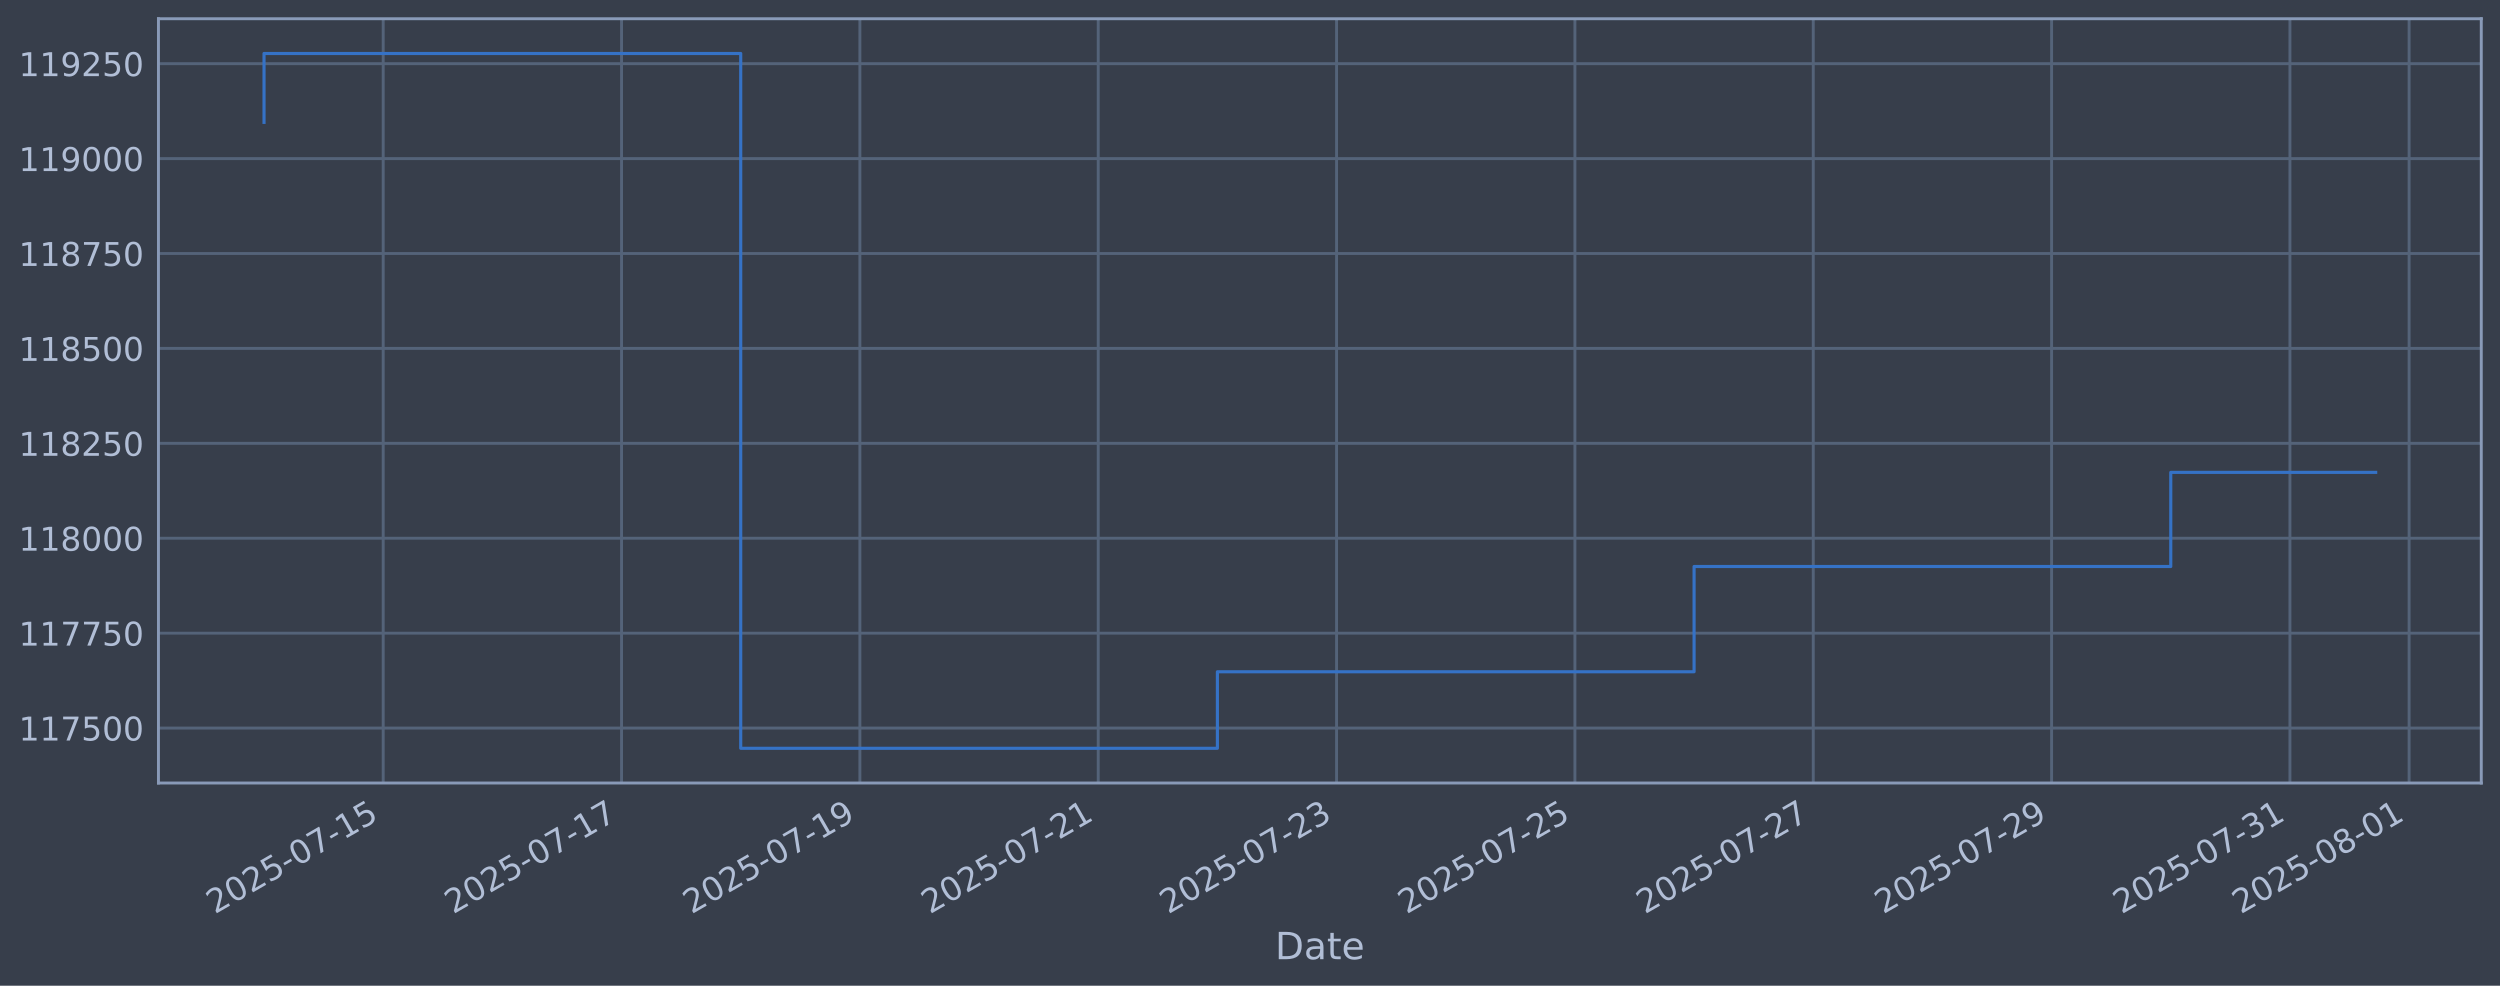
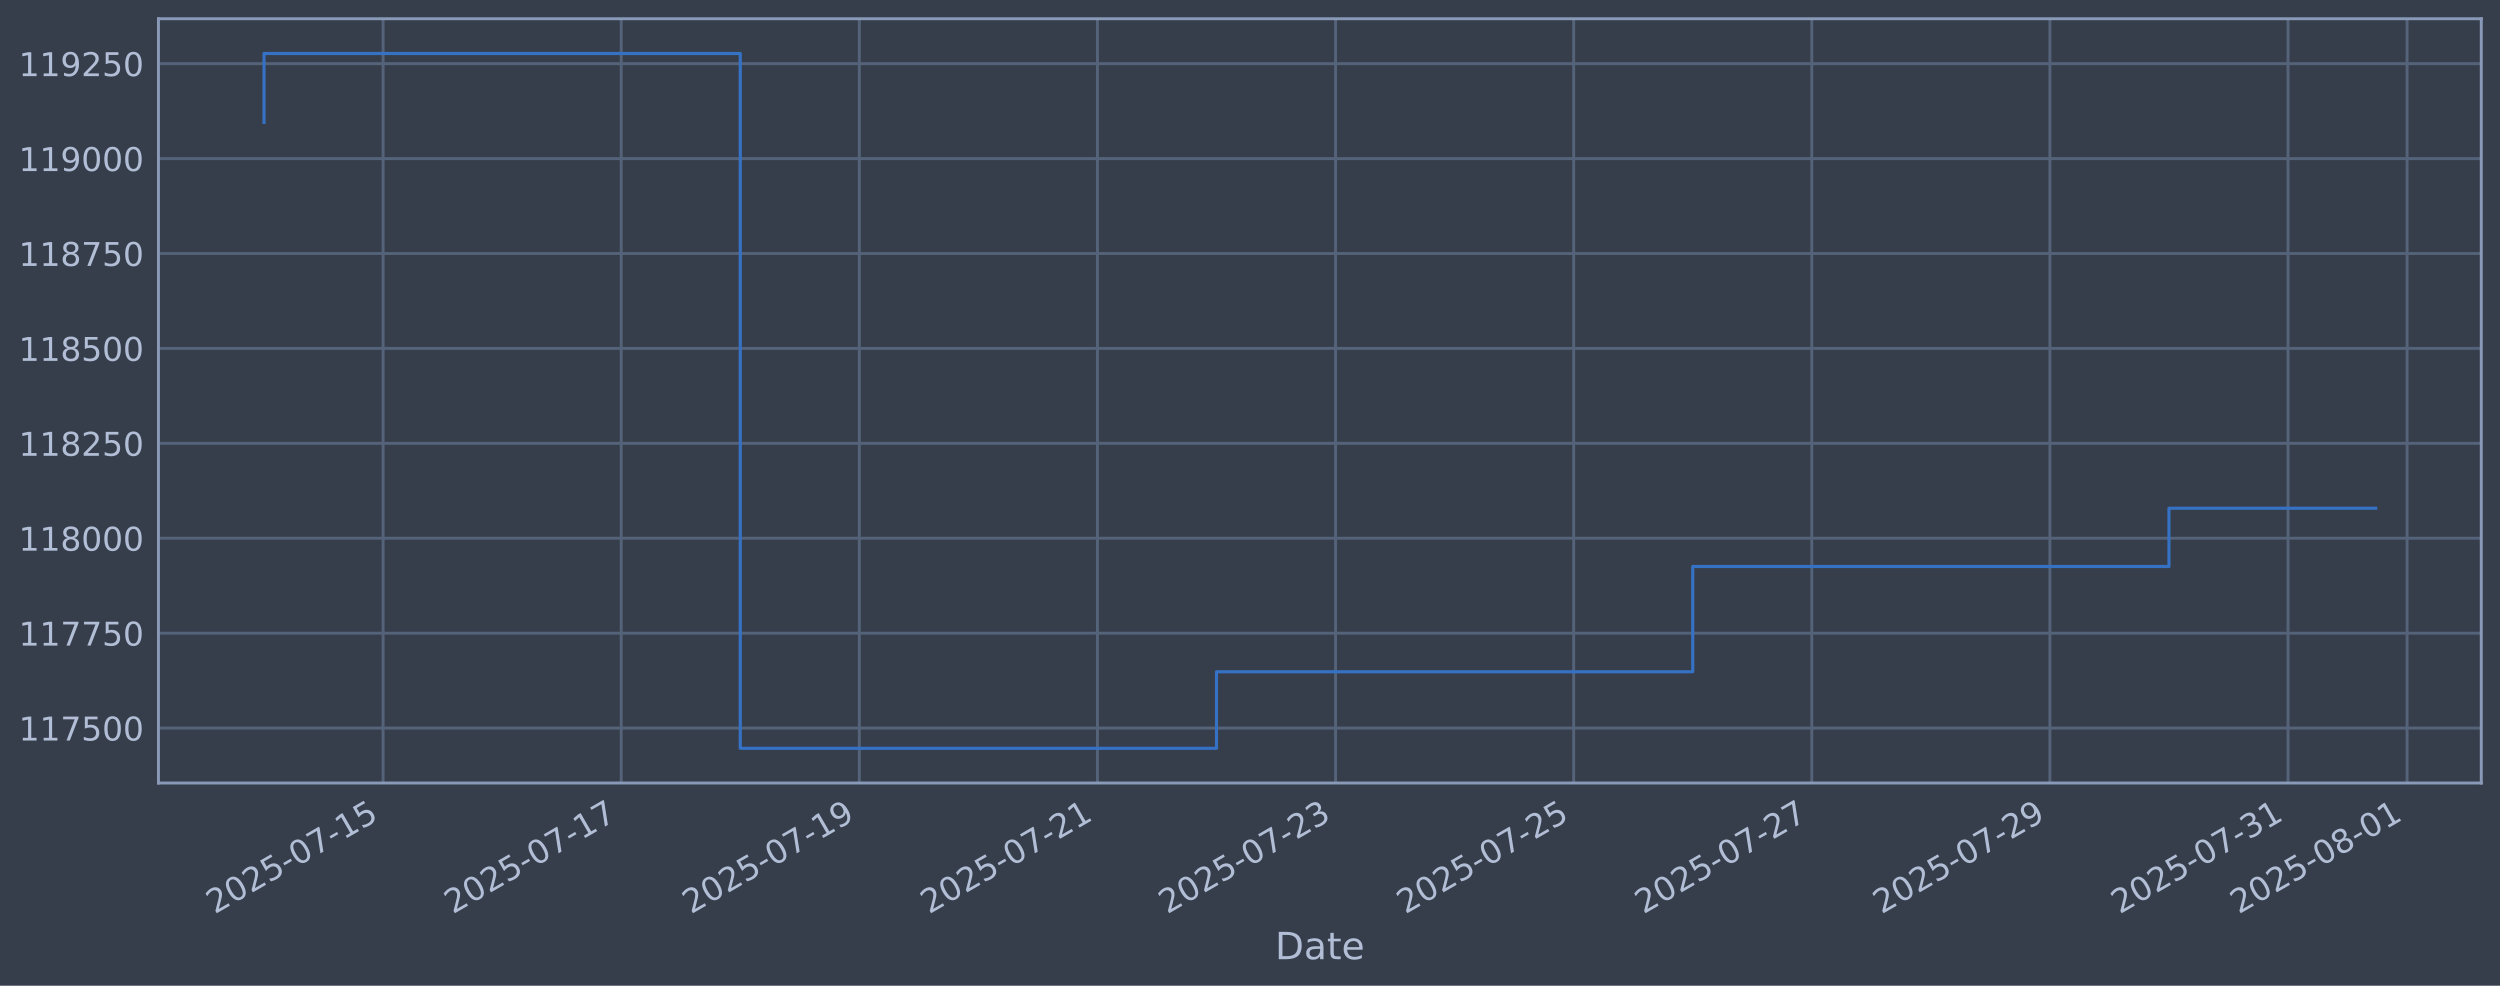
<svg xmlns="http://www.w3.org/2000/svg" xmlns:xlink="http://www.w3.org/1999/xlink" width="960.9pt" height="378.87pt" viewBox="0 0 960.9 378.87" version="1.1">
  <defs>
    <style type="text/css">*{stroke-linejoin: round; stroke-linecap: butt}</style>
  </defs>
  <g id="figure_1">
    <g id="patch_1">
      <path d="M 0 378.87  L 960.9 378.87  L 960.9 0  L 0 0  z " style="fill: #373e4b" />
    </g>
    <g id="axes_1">
      <g id="patch_2">
        <path d="M 60.901 300.96  L 953.701 300.96  L 953.701 7.2  L 60.901 7.2  z " style="fill: #373e4b" />
      </g>
      <g id="matplotlib.axis_1">
        <g id="xtick_1">
          <g id="line2d_1">
-             <path d="M 147.287 300.96  L 147.287 7.2  " clip-path="url(#p36a1a10eeb)" style="fill: none; stroke: #546379; stroke-width: 1.12; stroke-linecap: square" />
+             <path d="M 147.244 300.96  L 147.244 7.2  " clip-path="url(#p929a4502f5)" style="fill: none; stroke: #546379; stroke-width: 1.12; stroke-linecap: square" />
          </g>
          <g id="line2d_2" />
          <g id="text_1">
-             <g style="fill: #b1bed6" transform="translate(82.5614 351.4642) rotate(-30) scale(0.126 -0.126)">
+             <g style="fill: #b1bed6" transform="translate(82.51822 351.4642) rotate(-30) scale(0.126 -0.126)">
              <defs>
                <path id="DejaVuSans-32" d="M 1228 531  L 3431 531  L 3431 0  L 469 0  L 469 531  Q 828 903 1448 1529  Q 2069 2156 2228 2338  Q 2531 2678 2651 2914  Q 2772 3150 2772 3378  Q 2772 3750 2511 3984  Q 2250 4219 1831 4219  Q 1534 4219 1204 4116  Q 875 4013 500 3803  L 500 4441  Q 881 4594 1212 4672  Q 1544 4750 1819 4750  Q 2544 4750 2975 4387  Q 3406 4025 3406 3419  Q 3406 3131 3298 2873  Q 3191 2616 2906 2266  Q 2828 2175 2409 1742  Q 1991 1309 1228 531  z " transform="scale(0.015625)" />
                <path id="DejaVuSans-30" d="M 2034 4250  Q 1547 4250 1301 3770  Q 1056 3291 1056 2328  Q 1056 1369 1301 889  Q 1547 409 2034 409  Q 2525 409 2770 889  Q 3016 1369 3016 2328  Q 3016 3291 2770 3770  Q 2525 4250 2034 4250  z M 2034 4750  Q 2819 4750 3233 4129  Q 3647 3509 3647 2328  Q 3647 1150 3233 529  Q 2819 -91 2034 -91  Q 1250 -91 836 529  Q 422 1150 422 2328  Q 422 3509 836 4129  Q 1250 4750 2034 4750  z " transform="scale(0.015625)" />
                <path id="DejaVuSans-35" d="M 691 4666  L 3169 4666  L 3169 4134  L 1269 4134  L 1269 2991  Q 1406 3038 1543 3061  Q 1681 3084 1819 3084  Q 2600 3084 3056 2656  Q 3513 2228 3513 1497  Q 3513 744 3044 326  Q 2575 -91 1722 -91  Q 1428 -91 1123 -41  Q 819 9 494 109  L 494 744  Q 775 591 1075 516  Q 1375 441 1709 441  Q 2250 441 2565 725  Q 2881 1009 2881 1497  Q 2881 1984 2565 2268  Q 2250 2553 1709 2553  Q 1456 2553 1204 2497  Q 953 2441 691 2322  L 691 4666  z " transform="scale(0.015625)" />
                <path id="DejaVuSans-2d" d="M 313 2009  L 1997 2009  L 1997 1497  L 313 1497  L 313 2009  z " transform="scale(0.015625)" />
                <path id="DejaVuSans-37" d="M 525 4666  L 3525 4666  L 3525 4397  L 1831 0  L 1172 0  L 2766 4134  L 525 4134  L 525 4666  z " transform="scale(0.015625)" />
                <path id="DejaVuSans-31" d="M 794 531  L 1825 531  L 1825 4091  L 703 3866  L 703 4441  L 1819 4666  L 2450 4666  L 2450 531  L 3481 531  L 3481 0  L 794 0  L 794 531  z " transform="scale(0.015625)" />
              </defs>
              <use xlink:href="#DejaVuSans-32" />
              <use xlink:href="#DejaVuSans-30" transform="translate(63.62305 0)" />
              <use xlink:href="#DejaVuSans-32" transform="translate(127.2461 0)" />
              <use xlink:href="#DejaVuSans-35" transform="translate(190.8691 0)" />
              <use xlink:href="#DejaVuSans-2d" transform="translate(254.4922 0)" />
              <use xlink:href="#DejaVuSans-30" transform="translate(290.5762 0)" />
              <use xlink:href="#DejaVuSans-37" transform="translate(354.1992 0)" />
              <use xlink:href="#DejaVuSans-2d" transform="translate(417.8223 0)" />
              <use xlink:href="#DejaVuSans-31" transform="translate(453.9062 0)" />
              <use xlink:href="#DejaVuSans-35" transform="translate(517.5293 0)" />
            </g>
          </g>
        </g>
        <g id="xtick_2">
          <g id="line2d_3">
-             <path d="M 238.896 300.96  L 238.896 7.2  " clip-path="url(#p36a1a10eeb)" style="fill: none; stroke: #546379; stroke-width: 1.12; stroke-linecap: square" />
+             <path d="M 238.767 300.96  L 238.767 7.2  " clip-path="url(#p929a4502f5)" style="fill: none; stroke: #546379; stroke-width: 1.12; stroke-linecap: square" />
          </g>
          <g id="line2d_4" />
          <g id="text_2">
-             <g style="fill: #b1bed6" transform="translate(174.1706 351.4642) rotate(-30) scale(0.126 -0.126)">
+             <g style="fill: #b1bed6" transform="translate(174.041 351.4642) rotate(-30) scale(0.126 -0.126)">
              <use xlink:href="#DejaVuSans-32" />
              <use xlink:href="#DejaVuSans-30" transform="translate(63.62305 0)" />
              <use xlink:href="#DejaVuSans-32" transform="translate(127.2461 0)" />
              <use xlink:href="#DejaVuSans-35" transform="translate(190.8691 0)" />
              <use xlink:href="#DejaVuSans-2d" transform="translate(254.4922 0)" />
              <use xlink:href="#DejaVuSans-30" transform="translate(290.5762 0)" />
              <use xlink:href="#DejaVuSans-37" transform="translate(354.1992 0)" />
              <use xlink:href="#DejaVuSans-2d" transform="translate(417.8223 0)" />
              <use xlink:href="#DejaVuSans-31" transform="translate(453.9062 0)" />
              <use xlink:href="#DejaVuSans-37" transform="translate(517.5293 0)" />
            </g>
          </g>
        </g>
        <g id="xtick_3">
          <g id="line2d_5">
-             <path d="M 330.505 300.96  L 330.505 7.2  " clip-path="url(#p36a1a10eeb)" style="fill: none; stroke: #546379; stroke-width: 1.12; stroke-linecap: square" />
+             <path d="M 330.289 300.96  L 330.289 7.2  " clip-path="url(#p929a4502f5)" style="fill: none; stroke: #546379; stroke-width: 1.12; stroke-linecap: square" />
          </g>
          <g id="line2d_6" />
          <g id="text_3">
-             <g style="fill: #b1bed6" transform="translate(265.7798 351.4642) rotate(-30) scale(0.126 -0.126)">
+             <g style="fill: #b1bed6" transform="translate(265.5638 351.4642) rotate(-30) scale(0.126 -0.126)">
              <defs>
                <path id="DejaVuSans-39" d="M 703 97  L 703 672  Q 941 559 1184 500  Q 1428 441 1663 441  Q 2288 441 2617 861  Q 2947 1281 2994 2138  Q 2813 1869 2534 1725  Q 2256 1581 1919 1581  Q 1219 1581 811 2004  Q 403 2428 403 3163  Q 403 3881 828 4315  Q 1253 4750 1959 4750  Q 2769 4750 3195 4129  Q 3622 3509 3622 2328  Q 3622 1225 3098 567  Q 2575 -91 1691 -91  Q 1453 -91 1209 -44  Q 966 3 703 97  z M 1959 2075  Q 2384 2075 2632 2365  Q 2881 2656 2881 3163  Q 2881 3666 2632 3958  Q 2384 4250 1959 4250  Q 1534 4250 1286 3958  Q 1038 3666 1038 3163  Q 1038 2656 1286 2365  Q 1534 2075 1959 2075  z " transform="scale(0.015625)" />
              </defs>
              <use xlink:href="#DejaVuSans-32" />
              <use xlink:href="#DejaVuSans-30" transform="translate(63.62305 0)" />
              <use xlink:href="#DejaVuSans-32" transform="translate(127.2461 0)" />
              <use xlink:href="#DejaVuSans-35" transform="translate(190.8691 0)" />
              <use xlink:href="#DejaVuSans-2d" transform="translate(254.4922 0)" />
              <use xlink:href="#DejaVuSans-30" transform="translate(290.5762 0)" />
              <use xlink:href="#DejaVuSans-37" transform="translate(354.1992 0)" />
              <use xlink:href="#DejaVuSans-2d" transform="translate(417.8223 0)" />
              <use xlink:href="#DejaVuSans-31" transform="translate(453.9062 0)" />
              <use xlink:href="#DejaVuSans-39" transform="translate(517.5293 0)" />
            </g>
          </g>
        </g>
        <g id="xtick_4">
          <g id="line2d_7">
-             <path d="M 422.114 300.96  L 422.114 7.2  " clip-path="url(#p36a1a10eeb)" style="fill: none; stroke: #546379; stroke-width: 1.12; stroke-linecap: square" />
+             <path d="M 421.812 300.96  L 421.812 7.2  " clip-path="url(#p929a4502f5)" style="fill: none; stroke: #546379; stroke-width: 1.12; stroke-linecap: square" />
          </g>
          <g id="line2d_8" />
          <g id="text_4">
-             <g style="fill: #b1bed6" transform="translate(357.3889 351.4642) rotate(-30) scale(0.126 -0.126)">
+             <g style="fill: #b1bed6" transform="translate(357.0867 351.4642) rotate(-30) scale(0.126 -0.126)">
              <use xlink:href="#DejaVuSans-32" />
              <use xlink:href="#DejaVuSans-30" transform="translate(63.62305 0)" />
              <use xlink:href="#DejaVuSans-32" transform="translate(127.2461 0)" />
              <use xlink:href="#DejaVuSans-35" transform="translate(190.8691 0)" />
              <use xlink:href="#DejaVuSans-2d" transform="translate(254.4922 0)" />
              <use xlink:href="#DejaVuSans-30" transform="translate(290.5762 0)" />
              <use xlink:href="#DejaVuSans-37" transform="translate(354.1992 0)" />
              <use xlink:href="#DejaVuSans-2d" transform="translate(417.8223 0)" />
              <use xlink:href="#DejaVuSans-32" transform="translate(453.9062 0)" />
              <use xlink:href="#DejaVuSans-31" transform="translate(517.5293 0)" />
            </g>
          </g>
        </g>
        <g id="xtick_5">
          <g id="line2d_9">
-             <path d="M 513.724 300.96  L 513.724 7.2  " clip-path="url(#p36a1a10eeb)" style="fill: none; stroke: #546379; stroke-width: 1.12; stroke-linecap: square" />
+             <path d="M 513.335 300.96  L 513.335 7.2  " clip-path="url(#p929a4502f5)" style="fill: none; stroke: #546379; stroke-width: 1.12; stroke-linecap: square" />
          </g>
          <g id="line2d_10" />
          <g id="text_5">
-             <g style="fill: #b1bed6" transform="translate(448.9981 351.4642) rotate(-30) scale(0.126 -0.126)">
+             <g style="fill: #b1bed6" transform="translate(448.6095 351.4642) rotate(-30) scale(0.126 -0.126)">
              <defs>
                <path id="DejaVuSans-33" d="M 2597 2516  Q 3050 2419 3304 2112  Q 3559 1806 3559 1356  Q 3559 666 3084 287  Q 2609 -91 1734 -91  Q 1441 -91 1130 -33  Q 819 25 488 141  L 488 750  Q 750 597 1062 519  Q 1375 441 1716 441  Q 2309 441 2620 675  Q 2931 909 2931 1356  Q 2931 1769 2642 2001  Q 2353 2234 1838 2234  L 1294 2234  L 1294 2753  L 1863 2753  Q 2328 2753 2575 2939  Q 2822 3125 2822 3475  Q 2822 3834 2567 4026  Q 2313 4219 1838 4219  Q 1578 4219 1281 4162  Q 984 4106 628 3988  L 628 4550  Q 988 4650 1302 4700  Q 1616 4750 1894 4750  Q 2613 4750 3031 4423  Q 3450 4097 3450 3541  Q 3450 3153 3228 2886  Q 3006 2619 2597 2516  z " transform="scale(0.015625)" />
              </defs>
              <use xlink:href="#DejaVuSans-32" />
              <use xlink:href="#DejaVuSans-30" transform="translate(63.62305 0)" />
              <use xlink:href="#DejaVuSans-32" transform="translate(127.2461 0)" />
              <use xlink:href="#DejaVuSans-35" transform="translate(190.8691 0)" />
              <use xlink:href="#DejaVuSans-2d" transform="translate(254.4922 0)" />
              <use xlink:href="#DejaVuSans-30" transform="translate(290.5762 0)" />
              <use xlink:href="#DejaVuSans-37" transform="translate(354.1992 0)" />
              <use xlink:href="#DejaVuSans-2d" transform="translate(417.8223 0)" />
              <use xlink:href="#DejaVuSans-32" transform="translate(453.9062 0)" />
              <use xlink:href="#DejaVuSans-33" transform="translate(517.5293 0)" />
            </g>
          </g>
        </g>
        <g id="xtick_6">
          <g id="line2d_11">
-             <path d="M 605.333 300.96  L 605.333 7.2  " clip-path="url(#p36a1a10eeb)" style="fill: none; stroke: #546379; stroke-width: 1.12; stroke-linecap: square" />
+             <path d="M 604.858 300.96  L 604.858 7.2  " clip-path="url(#p929a4502f5)" style="fill: none; stroke: #546379; stroke-width: 1.12; stroke-linecap: square" />
          </g>
          <g id="line2d_12" />
          <g id="text_6">
-             <g style="fill: #b1bed6" transform="translate(540.6073 351.4642) rotate(-30) scale(0.126 -0.126)">
+             <g style="fill: #b1bed6" transform="translate(540.1323 351.4642) rotate(-30) scale(0.126 -0.126)">
              <use xlink:href="#DejaVuSans-32" />
              <use xlink:href="#DejaVuSans-30" transform="translate(63.62305 0)" />
              <use xlink:href="#DejaVuSans-32" transform="translate(127.2461 0)" />
              <use xlink:href="#DejaVuSans-35" transform="translate(190.8691 0)" />
              <use xlink:href="#DejaVuSans-2d" transform="translate(254.4922 0)" />
              <use xlink:href="#DejaVuSans-30" transform="translate(290.5762 0)" />
              <use xlink:href="#DejaVuSans-37" transform="translate(354.1992 0)" />
              <use xlink:href="#DejaVuSans-2d" transform="translate(417.8223 0)" />
              <use xlink:href="#DejaVuSans-32" transform="translate(453.9062 0)" />
              <use xlink:href="#DejaVuSans-35" transform="translate(517.5293 0)" />
            </g>
          </g>
        </g>
        <g id="xtick_7">
          <g id="line2d_13">
-             <path d="M 696.942 300.96  L 696.942 7.2  " clip-path="url(#p36a1a10eeb)" style="fill: none; stroke: #546379; stroke-width: 1.12; stroke-linecap: square" />
+             <path d="M 696.381 300.96  L 696.381 7.2  " clip-path="url(#p929a4502f5)" style="fill: none; stroke: #546379; stroke-width: 1.12; stroke-linecap: square" />
          </g>
          <g id="line2d_14" />
          <g id="text_7">
-             <g style="fill: #b1bed6" transform="translate(632.2165 351.4642) rotate(-30) scale(0.126 -0.126)">
+             <g style="fill: #b1bed6" transform="translate(631.6551 351.4642) rotate(-30) scale(0.126 -0.126)">
              <use xlink:href="#DejaVuSans-32" />
              <use xlink:href="#DejaVuSans-30" transform="translate(63.62305 0)" />
              <use xlink:href="#DejaVuSans-32" transform="translate(127.2461 0)" />
              <use xlink:href="#DejaVuSans-35" transform="translate(190.8691 0)" />
              <use xlink:href="#DejaVuSans-2d" transform="translate(254.4922 0)" />
              <use xlink:href="#DejaVuSans-30" transform="translate(290.5762 0)" />
              <use xlink:href="#DejaVuSans-37" transform="translate(354.1992 0)" />
              <use xlink:href="#DejaVuSans-2d" transform="translate(417.8223 0)" />
              <use xlink:href="#DejaVuSans-32" transform="translate(453.9062 0)" />
              <use xlink:href="#DejaVuSans-37" transform="translate(517.5293 0)" />
            </g>
          </g>
        </g>
        <g id="xtick_8">
          <g id="line2d_15">
-             <path d="M 788.551 300.96  L 788.551 7.2  " clip-path="url(#p36a1a10eeb)" style="fill: none; stroke: #546379; stroke-width: 1.12; stroke-linecap: square" />
+             <path d="M 787.903 300.96  L 787.903 7.2  " clip-path="url(#p929a4502f5)" style="fill: none; stroke: #546379; stroke-width: 1.12; stroke-linecap: square" />
          </g>
          <g id="line2d_16" />
          <g id="text_8">
-             <g style="fill: #b1bed6" transform="translate(723.8256 351.4642) rotate(-30) scale(0.126 -0.126)">
+             <g style="fill: #b1bed6" transform="translate(723.1779 351.4642) rotate(-30) scale(0.126 -0.126)">
              <use xlink:href="#DejaVuSans-32" />
              <use xlink:href="#DejaVuSans-30" transform="translate(63.62305 0)" />
              <use xlink:href="#DejaVuSans-32" transform="translate(127.2461 0)" />
              <use xlink:href="#DejaVuSans-35" transform="translate(190.8691 0)" />
              <use xlink:href="#DejaVuSans-2d" transform="translate(254.4922 0)" />
              <use xlink:href="#DejaVuSans-30" transform="translate(290.5762 0)" />
              <use xlink:href="#DejaVuSans-37" transform="translate(354.1992 0)" />
              <use xlink:href="#DejaVuSans-2d" transform="translate(417.8223 0)" />
              <use xlink:href="#DejaVuSans-32" transform="translate(453.9062 0)" />
              <use xlink:href="#DejaVuSans-39" transform="translate(517.5293 0)" />
            </g>
          </g>
        </g>
        <g id="xtick_9">
          <g id="line2d_17">
-             <path d="M 880.16 300.96  L 880.16 7.2  " clip-path="url(#p36a1a10eeb)" style="fill: none; stroke: #546379; stroke-width: 1.12; stroke-linecap: square" />
+             <path d="M 879.426 300.96  L 879.426 7.2  " clip-path="url(#p929a4502f5)" style="fill: none; stroke: #546379; stroke-width: 1.12; stroke-linecap: square" />
          </g>
          <g id="line2d_18" />
          <g id="text_9">
-             <g style="fill: #b1bed6" transform="translate(815.4348 351.4642) rotate(-30) scale(0.126 -0.126)">
+             <g style="fill: #b1bed6" transform="translate(814.7007 351.4642) rotate(-30) scale(0.126 -0.126)">
              <use xlink:href="#DejaVuSans-32" />
              <use xlink:href="#DejaVuSans-30" transform="translate(63.62305 0)" />
              <use xlink:href="#DejaVuSans-32" transform="translate(127.2461 0)" />
              <use xlink:href="#DejaVuSans-35" transform="translate(190.8691 0)" />
              <use xlink:href="#DejaVuSans-2d" transform="translate(254.4922 0)" />
              <use xlink:href="#DejaVuSans-30" transform="translate(290.5762 0)" />
              <use xlink:href="#DejaVuSans-37" transform="translate(354.1992 0)" />
              <use xlink:href="#DejaVuSans-2d" transform="translate(417.8223 0)" />
              <use xlink:href="#DejaVuSans-33" transform="translate(453.9062 0)" />
              <use xlink:href="#DejaVuSans-31" transform="translate(517.5293 0)" />
            </g>
          </g>
        </g>
        <g id="xtick_10">
          <g id="line2d_19">
-             <path d="M 925.965 300.96  L 925.965 7.2  " clip-path="url(#p36a1a10eeb)" style="fill: none; stroke: #546379; stroke-width: 1.12; stroke-linecap: square" />
+             <path d="M 925.188 300.96  L 925.188 7.2  " clip-path="url(#p929a4502f5)" style="fill: none; stroke: #546379; stroke-width: 1.12; stroke-linecap: square" />
          </g>
          <g id="line2d_20" />
          <g id="text_10">
-             <g style="fill: #b1bed6" transform="translate(861.2394 351.4642) rotate(-30) scale(0.126 -0.126)">
+             <g style="fill: #b1bed6" transform="translate(860.4621 351.4642) rotate(-30) scale(0.126 -0.126)">
              <defs>
                <path id="DejaVuSans-38" d="M 2034 2216  Q 1584 2216 1326 1975  Q 1069 1734 1069 1313  Q 1069 891 1326 650  Q 1584 409 2034 409  Q 2484 409 2743 651  Q 3003 894 3003 1313  Q 3003 1734 2745 1975  Q 2488 2216 2034 2216  z M 1403 2484  Q 997 2584 770 2862  Q 544 3141 544 3541  Q 544 4100 942 4425  Q 1341 4750 2034 4750  Q 2731 4750 3128 4425  Q 3525 4100 3525 3541  Q 3525 3141 3298 2862  Q 3072 2584 2669 2484  Q 3125 2378 3379 2068  Q 3634 1759 3634 1313  Q 3634 634 3220 271  Q 2806 -91 2034 -91  Q 1263 -91 848 271  Q 434 634 434 1313  Q 434 1759 690 2068  Q 947 2378 1403 2484  z M 1172 3481  Q 1172 3119 1398 2916  Q 1625 2713 2034 2713  Q 2441 2713 2670 2916  Q 2900 3119 2900 3481  Q 2900 3844 2670 4047  Q 2441 4250 2034 4250  Q 1625 4250 1398 4047  Q 1172 3844 1172 3481  z " transform="scale(0.015625)" />
              </defs>
              <use xlink:href="#DejaVuSans-32" />
              <use xlink:href="#DejaVuSans-30" transform="translate(63.62305 0)" />
              <use xlink:href="#DejaVuSans-32" transform="translate(127.2461 0)" />
              <use xlink:href="#DejaVuSans-35" transform="translate(190.8691 0)" />
              <use xlink:href="#DejaVuSans-2d" transform="translate(254.4922 0)" />
              <use xlink:href="#DejaVuSans-30" transform="translate(290.5762 0)" />
              <use xlink:href="#DejaVuSans-38" transform="translate(354.1992 0)" />
              <use xlink:href="#DejaVuSans-2d" transform="translate(417.8223 0)" />
              <use xlink:href="#DejaVuSans-30" transform="translate(453.9062 0)" />
              <use xlink:href="#DejaVuSans-31" transform="translate(517.5293 0)" />
            </g>
          </g>
        </g>
        <g id="text_11">
          <g style="fill: #b1bed6" transform="translate(490.0914 368.6753) scale(0.144 -0.144)">
            <defs>
              <path id="DejaVuSans-44" d="M 1259 4147  L 1259 519  L 2022 519  Q 2988 519 3436 956  Q 3884 1394 3884 2338  Q 3884 3275 3436 3711  Q 2988 4147 2022 4147  L 1259 4147  z M 628 4666  L 1925 4666  Q 3281 4666 3915 4102  Q 4550 3538 4550 2338  Q 4550 1131 3912 565  Q 3275 0 1925 0  L 628 0  L 628 4666  z " transform="scale(0.015625)" />
              <path id="DejaVuSans-61" d="M 2194 1759  Q 1497 1759 1228 1600  Q 959 1441 959 1056  Q 959 750 1161 570  Q 1363 391 1709 391  Q 2188 391 2477 730  Q 2766 1069 2766 1631  L 2766 1759  L 2194 1759  z M 3341 1997  L 3341 0  L 2766 0  L 2766 531  Q 2569 213 2275 61  Q 1981 -91 1556 -91  Q 1019 -91 701 211  Q 384 513 384 1019  Q 384 1609 779 1909  Q 1175 2209 1959 2209  L 2766 2209  L 2766 2266  Q 2766 2663 2505 2880  Q 2244 3097 1772 3097  Q 1472 3097 1187 3025  Q 903 2953 641 2809  L 641 3341  Q 956 3463 1253 3523  Q 1550 3584 1831 3584  Q 2591 3584 2966 3190  Q 3341 2797 3341 1997  z " transform="scale(0.015625)" />
              <path id="DejaVuSans-74" d="M 1172 4494  L 1172 3500  L 2356 3500  L 2356 3053  L 1172 3053  L 1172 1153  Q 1172 725 1289 603  Q 1406 481 1766 481  L 2356 481  L 2356 0  L 1766 0  Q 1100 0 847 248  Q 594 497 594 1153  L 594 3053  L 172 3053  L 172 3500  L 594 3500  L 594 4494  L 1172 4494  z " transform="scale(0.015625)" />
              <path id="DejaVuSans-65" d="M 3597 1894  L 3597 1613  L 953 1613  Q 991 1019 1311 708  Q 1631 397 2203 397  Q 2534 397 2845 478  Q 3156 559 3463 722  L 3463 178  Q 3153 47 2828 -22  Q 2503 -91 2169 -91  Q 1331 -91 842 396  Q 353 884 353 1716  Q 353 2575 817 3079  Q 1281 3584 2069 3584  Q 2775 3584 3186 3129  Q 3597 2675 3597 1894  z M 3022 2063  Q 3016 2534 2758 2815  Q 2500 3097 2075 3097  Q 1594 3097 1305 2825  Q 1016 2553 972 2059  L 3022 2063  z " transform="scale(0.015625)" />
            </defs>
            <use xlink:href="#DejaVuSans-44" />
            <use xlink:href="#DejaVuSans-61" transform="translate(77.00195 0)" />
            <use xlink:href="#DejaVuSans-74" transform="translate(138.2812 0)" />
            <use xlink:href="#DejaVuSans-65" transform="translate(177.4902 0)" />
          </g>
        </g>
      </g>
      <g id="matplotlib.axis_2">
        <g id="ytick_1">
          <g id="line2d_21">
-             <path d="M 60.901 279.843  L 953.701 279.843  " clip-path="url(#p36a1a10eeb)" style="fill: none; stroke: #546379; stroke-width: 1.12; stroke-linecap: square" />
+             <path d="M 60.901 279.843  L 953.701 279.843  " clip-path="url(#p929a4502f5)" style="fill: none; stroke: #546379; stroke-width: 1.12; stroke-linecap: square" />
          </g>
          <g id="line2d_22" />
          <g id="text_12">
            <g style="fill: #b1bed6" transform="translate(7.2 284.6295) scale(0.126 -0.126)">
              <use xlink:href="#DejaVuSans-31" />
              <use xlink:href="#DejaVuSans-31" transform="translate(63.62305 0)" />
              <use xlink:href="#DejaVuSans-37" transform="translate(127.2461 0)" />
              <use xlink:href="#DejaVuSans-35" transform="translate(190.8691 0)" />
              <use xlink:href="#DejaVuSans-30" transform="translate(254.4922 0)" />
              <use xlink:href="#DejaVuSans-30" transform="translate(318.1152 0)" />
            </g>
          </g>
        </g>
        <g id="ytick_2">
          <g id="line2d_23">
-             <path d="M 60.901 243.361  L 953.701 243.361  " clip-path="url(#p36a1a10eeb)" style="fill: none; stroke: #546379; stroke-width: 1.12; stroke-linecap: square" />
+             <path d="M 60.901 243.361  L 953.701 243.361  " clip-path="url(#p929a4502f5)" style="fill: none; stroke: #546379; stroke-width: 1.12; stroke-linecap: square" />
          </g>
          <g id="line2d_24" />
          <g id="text_13">
            <g style="fill: #b1bed6" transform="translate(7.2 248.1479) scale(0.126 -0.126)">
              <use xlink:href="#DejaVuSans-31" />
              <use xlink:href="#DejaVuSans-31" transform="translate(63.62305 0)" />
              <use xlink:href="#DejaVuSans-37" transform="translate(127.2461 0)" />
              <use xlink:href="#DejaVuSans-37" transform="translate(190.8691 0)" />
              <use xlink:href="#DejaVuSans-35" transform="translate(254.4922 0)" />
              <use xlink:href="#DejaVuSans-30" transform="translate(318.1152 0)" />
            </g>
          </g>
        </g>
        <g id="ytick_3">
          <g id="line2d_25">
-             <path d="M 60.901 206.879  L 953.701 206.879  " clip-path="url(#p36a1a10eeb)" style="fill: none; stroke: #546379; stroke-width: 1.12; stroke-linecap: square" />
+             <path d="M 60.901 206.879  L 953.701 206.879  " clip-path="url(#p929a4502f5)" style="fill: none; stroke: #546379; stroke-width: 1.12; stroke-linecap: square" />
          </g>
          <g id="line2d_26" />
          <g id="text_14">
            <g style="fill: #b1bed6" transform="translate(7.2 211.6662) scale(0.126 -0.126)">
              <use xlink:href="#DejaVuSans-31" />
              <use xlink:href="#DejaVuSans-31" transform="translate(63.62305 0)" />
              <use xlink:href="#DejaVuSans-38" transform="translate(127.2461 0)" />
              <use xlink:href="#DejaVuSans-30" transform="translate(190.8691 0)" />
              <use xlink:href="#DejaVuSans-30" transform="translate(254.4922 0)" />
              <use xlink:href="#DejaVuSans-30" transform="translate(318.1152 0)" />
            </g>
          </g>
        </g>
        <g id="ytick_4">
          <g id="line2d_27">
-             <path d="M 60.901 170.398  L 953.701 170.398  " clip-path="url(#p36a1a10eeb)" style="fill: none; stroke: #546379; stroke-width: 1.12; stroke-linecap: square" />
+             <path d="M 60.901 170.398  L 953.701 170.398  " clip-path="url(#p929a4502f5)" style="fill: none; stroke: #546379; stroke-width: 1.12; stroke-linecap: square" />
          </g>
          <g id="line2d_28" />
          <g id="text_15">
            <g style="fill: #b1bed6" transform="translate(7.2 175.1845) scale(0.126 -0.126)">
              <use xlink:href="#DejaVuSans-31" />
              <use xlink:href="#DejaVuSans-31" transform="translate(63.62305 0)" />
              <use xlink:href="#DejaVuSans-38" transform="translate(127.2461 0)" />
              <use xlink:href="#DejaVuSans-32" transform="translate(190.8691 0)" />
              <use xlink:href="#DejaVuSans-35" transform="translate(254.4922 0)" />
              <use xlink:href="#DejaVuSans-30" transform="translate(318.1152 0)" />
            </g>
          </g>
        </g>
        <g id="ytick_5">
          <g id="line2d_29">
-             <path d="M 60.901 133.916  L 953.701 133.916  " clip-path="url(#p36a1a10eeb)" style="fill: none; stroke: #546379; stroke-width: 1.12; stroke-linecap: square" />
+             <path d="M 60.901 133.916  L 953.701 133.916  " clip-path="url(#p929a4502f5)" style="fill: none; stroke: #546379; stroke-width: 1.12; stroke-linecap: square" />
          </g>
          <g id="line2d_30" />
          <g id="text_16">
            <g style="fill: #b1bed6" transform="translate(7.2 138.7029) scale(0.126 -0.126)">
              <use xlink:href="#DejaVuSans-31" />
              <use xlink:href="#DejaVuSans-31" transform="translate(63.62305 0)" />
              <use xlink:href="#DejaVuSans-38" transform="translate(127.2461 0)" />
              <use xlink:href="#DejaVuSans-35" transform="translate(190.8691 0)" />
              <use xlink:href="#DejaVuSans-30" transform="translate(254.4922 0)" />
              <use xlink:href="#DejaVuSans-30" transform="translate(318.1152 0)" />
            </g>
          </g>
        </g>
        <g id="ytick_6">
          <g id="line2d_31">
-             <path d="M 60.901 97.434  L 953.701 97.434  " clip-path="url(#p36a1a10eeb)" style="fill: none; stroke: #546379; stroke-width: 1.12; stroke-linecap: square" />
+             <path d="M 60.901 97.434  L 953.701 97.434  " clip-path="url(#p929a4502f5)" style="fill: none; stroke: #546379; stroke-width: 1.12; stroke-linecap: square" />
          </g>
          <g id="line2d_32" />
          <g id="text_17">
            <g style="fill: #b1bed6" transform="translate(7.2 102.2212) scale(0.126 -0.126)">
              <use xlink:href="#DejaVuSans-31" />
              <use xlink:href="#DejaVuSans-31" transform="translate(63.62305 0)" />
              <use xlink:href="#DejaVuSans-38" transform="translate(127.2461 0)" />
              <use xlink:href="#DejaVuSans-37" transform="translate(190.8691 0)" />
              <use xlink:href="#DejaVuSans-35" transform="translate(254.4922 0)" />
              <use xlink:href="#DejaVuSans-30" transform="translate(318.1152 0)" />
            </g>
          </g>
        </g>
        <g id="ytick_7">
          <g id="line2d_33">
-             <path d="M 60.901 60.953  L 953.701 60.953  " clip-path="url(#p36a1a10eeb)" style="fill: none; stroke: #546379; stroke-width: 1.12; stroke-linecap: square" />
+             <path d="M 60.901 60.953  L 953.701 60.953  " clip-path="url(#p929a4502f5)" style="fill: none; stroke: #546379; stroke-width: 1.12; stroke-linecap: square" />
          </g>
          <g id="line2d_34" />
          <g id="text_18">
            <g style="fill: #b1bed6" transform="translate(7.2 65.73954) scale(0.126 -0.126)">
              <use xlink:href="#DejaVuSans-31" />
              <use xlink:href="#DejaVuSans-31" transform="translate(63.62305 0)" />
              <use xlink:href="#DejaVuSans-39" transform="translate(127.2461 0)" />
              <use xlink:href="#DejaVuSans-30" transform="translate(190.8691 0)" />
              <use xlink:href="#DejaVuSans-30" transform="translate(254.4922 0)" />
              <use xlink:href="#DejaVuSans-30" transform="translate(318.1152 0)" />
            </g>
          </g>
        </g>
        <g id="ytick_8">
          <g id="line2d_35">
-             <path d="M 60.901 24.471  L 953.701 24.471  " clip-path="url(#p36a1a10eeb)" style="fill: none; stroke: #546379; stroke-width: 1.12; stroke-linecap: square" />
+             <path d="M 60.901 24.471  L 953.701 24.471  " clip-path="url(#p929a4502f5)" style="fill: none; stroke: #546379; stroke-width: 1.12; stroke-linecap: square" />
          </g>
          <g id="line2d_36" />
          <g id="text_19">
            <g style="fill: #b1bed6" transform="translate(7.2 29.25787) scale(0.126 -0.126)">
              <use xlink:href="#DejaVuSans-31" />
              <use xlink:href="#DejaVuSans-31" transform="translate(63.62305 0)" />
              <use xlink:href="#DejaVuSans-39" transform="translate(127.2461 0)" />
              <use xlink:href="#DejaVuSans-32" transform="translate(190.8691 0)" />
              <use xlink:href="#DejaVuSans-35" transform="translate(254.4922 0)" />
              <use xlink:href="#DejaVuSans-30" transform="translate(318.1152 0)" />
            </g>
          </g>
        </g>
      </g>
      <g id="line2d_37">
-         <path d="M 101.482 47.033  L 101.482 20.553  L 284.701 20.553  L 284.701 287.607  L 467.919 287.607  L 467.919 258.197  L 651.137 258.197  L 651.137 217.743  L 834.356 217.743  L 834.356 181.563  L 913.119 181.563  " clip-path="url(#p36a1a10eeb)" style="fill: none; stroke: #3572c6; stroke-width: 1.2; stroke-linecap: square" />
+         <path d="M 101.482 47.033  L 101.482 20.553  L 284.528 20.553  L 284.528 287.607  L 467.574 287.607  L 467.574 258.197  L 650.619 258.197  L 650.619 217.743  L 833.665 217.743  L 833.665 195.336  L 913.119 195.336  " clip-path="url(#p929a4502f5)" style="fill: none; stroke: #3572c6; stroke-width: 1.2; stroke-linecap: square" />
      </g>
      <g id="patch_3">
        <path d="M 60.901 300.96  L 60.901 7.2  " style="fill: none; stroke: #899ab8; stroke-width: 1.12; stroke-linejoin: miter; stroke-linecap: square" />
      </g>
      <g id="patch_4">
        <path d="M 953.701 300.96  L 953.701 7.2  " style="fill: none; stroke: #899ab8; stroke-width: 1.12; stroke-linejoin: miter; stroke-linecap: square" />
      </g>
      <g id="patch_5">
        <path d="M 60.901 300.96  L 953.701 300.96  " style="fill: none; stroke: #899ab8; stroke-width: 1.12; stroke-linejoin: miter; stroke-linecap: square" />
      </g>
      <g id="patch_6">
        <path d="M 60.901 7.2  L 953.701 7.2  " style="fill: none; stroke: #899ab8; stroke-width: 1.12; stroke-linejoin: miter; stroke-linecap: square" />
      </g>
    </g>
  </g>
  <defs>
-     <clipPath id="p36a1a10eeb">
+     <clipPath id="p929a4502f5">
      <rect x="60.901" y="7.2" width="892.8" height="293.76" />
    </clipPath>
  </defs>
</svg>
